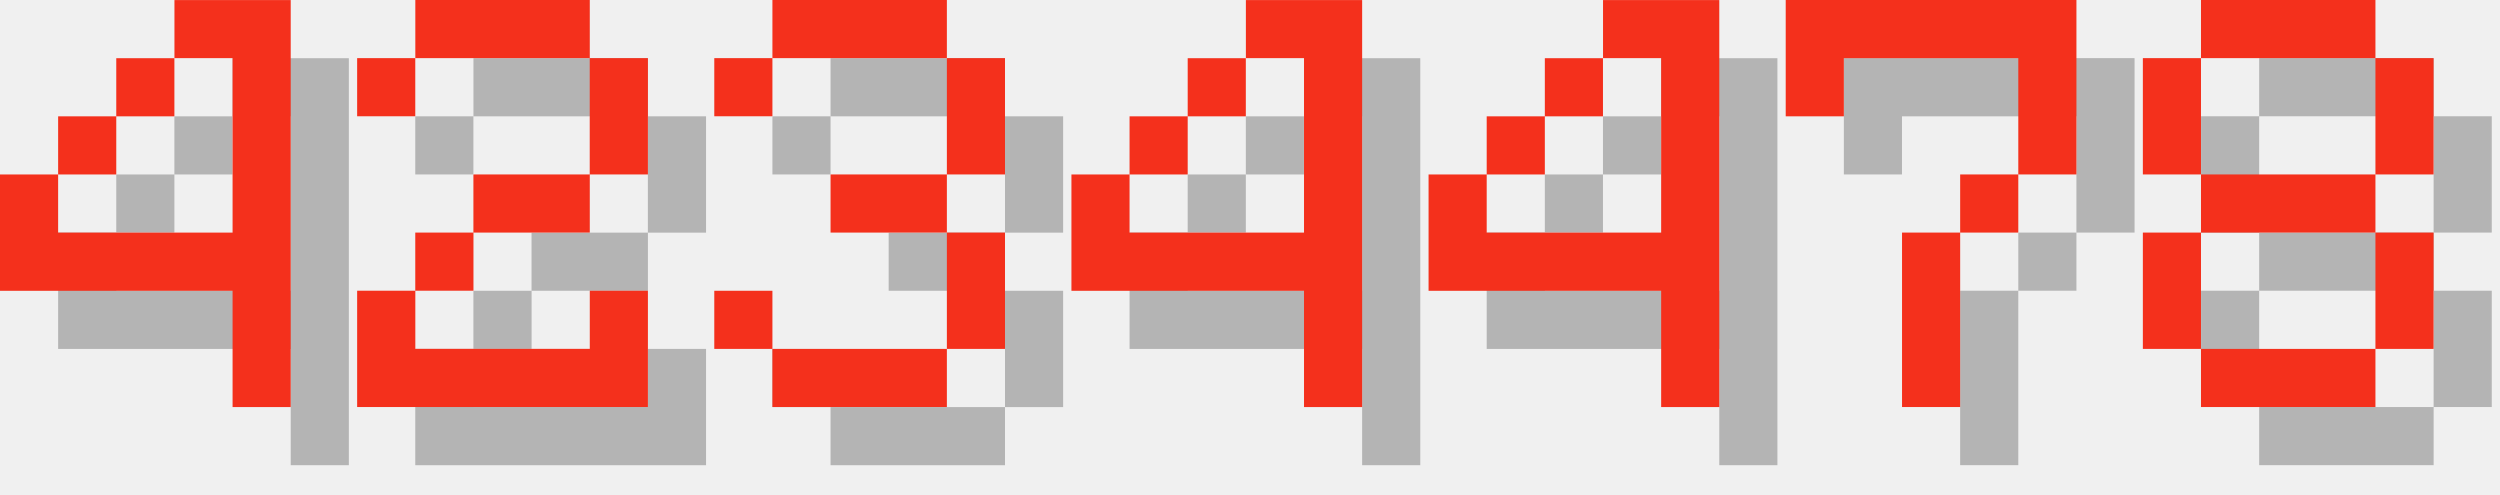
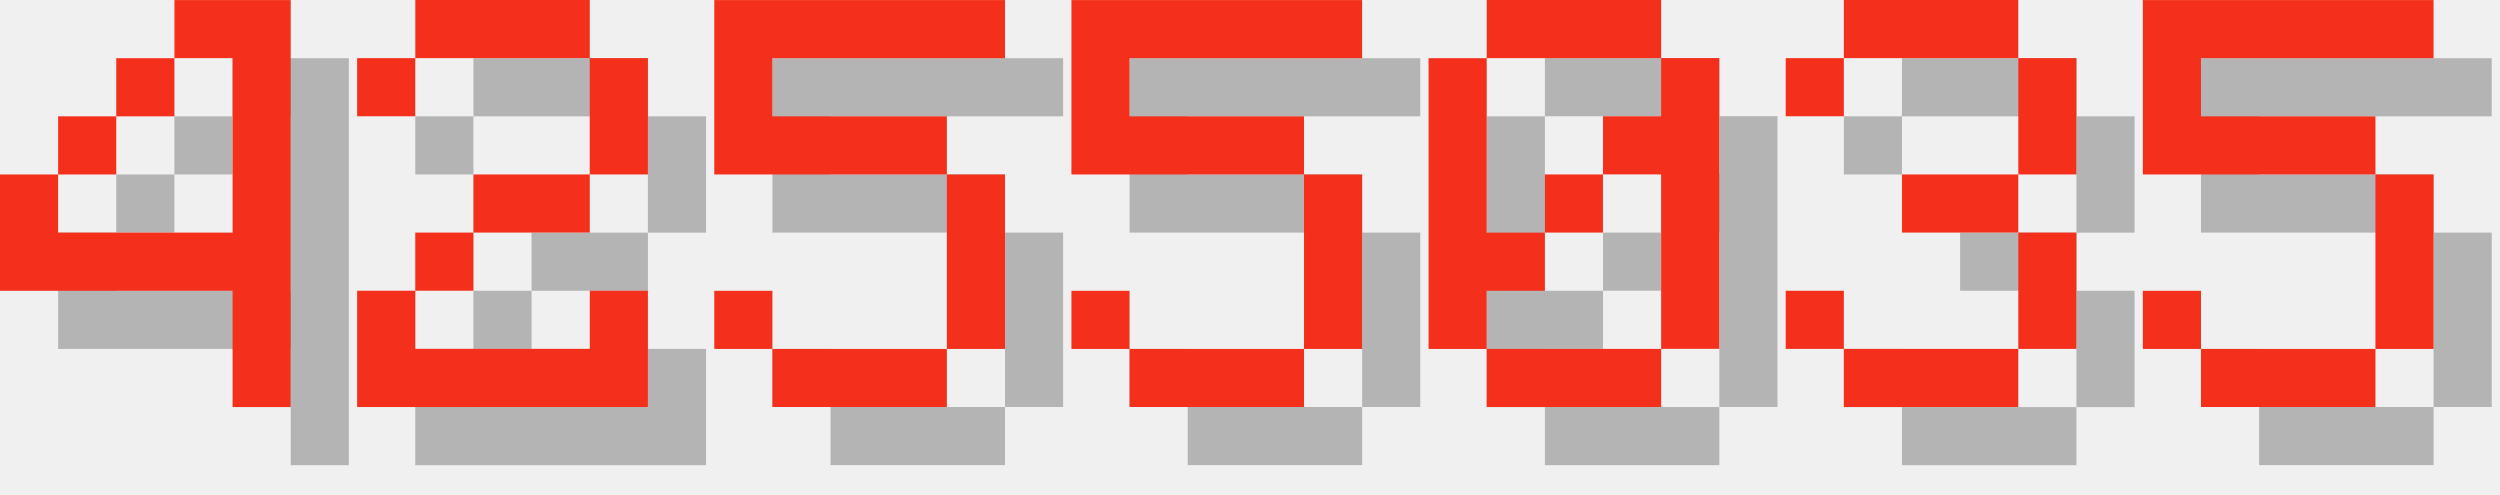
<svg xmlns="http://www.w3.org/2000/svg" version="1.1" width="182.0" height="36">
  <style>
        .text-foreground {
            fill: #F4301C;
        }
        .text-shadow {
            fill: #000000;
            fill-opacity: 0.25;
        }
    </style>
  <g class="digit" id="digit_4" transform="translate(0.0, 0), scale(4)">
    <path id="digit_4_shadow" class="text-shadow" d="m4.233 1.058v1.058h1.058v3.175h-3.175v-1.058h-1.058v2.117h4.233v2.117h1.058v-7.408h-2.117zm-2.117 3.175h1.058v-1.058h-1.058v1.058zm1.058-1.058h1.058v-1.058h-1.058v1.058z" fill-opacity=".5" style="paint-order:stroke fill markers" />
    <path id="digit_4_fg" class="text-foreground" d="m3.175 0v1.058h1.058v3.175h-3.175v-1.058h-1.058v2.117h4.233v2.117h1.058v-7.408h-2.117zm-2.117 3.175h1.058v-1.058h-1.058v1.058zm1.058-1.058h1.058v-1.058h-1.058v1.058z" fill="#fff" style="paint-order:stroke fill markers" />
  </g>
  <g class="digit" id="digit_2" transform="translate(26.0, 0), scale(4)">
    <path id="digit_2_shadow" class="text-shadow" d="m1.058 2.117v1.058h1.058v-1.058h3.175v2.117h-2.117v1.058h-1.058v1.058h-1.058v2.117h5.292v-2.117h-1.058v1.058h-3.175v-1.058h1.058v-1.058h2.117v-1.058h1.058v-2.117h-1.058v-1.058h-3.175v1.058h-1.058z" fill-opacity=".5" style="paint-order:stroke fill markers" />
    <path id="digit_2_fg" class="text-foreground" d="m0 1.058v1.058h1.058v-1.058h3.175v2.117h-2.117v1.058h-1.058v1.058h-1.058v2.117h5.292v-2.117h-1.058v1.058h-3.175v-1.058h1.058v-1.058h2.117v-1.058h1.058v-2.117h-1.058v-1.058h-3.175v1.058h-1.058z" fill="#fff" style="paint-order:stroke fill markers" />
  </g>
-   <g class="digit" id="digit_3" transform="translate(52.0, 0), scale(4)">
+   <g class="digit" id="digit_5" transform="translate(52.0, 0), scale(4)">
+     <path id="digit_5_shadow" class="text-shadow" d="m1.058 1.058v3.175h4.233v3.175h-3.175v-1.058h-1.058v1.058h1.058v1.058h3.175v-1.058h1.058v-3.175h-1.058v-1.058h-3.175v-1.058h4.233v-1.058h-5.292z" fill-opacity=".5" style="paint-order:stroke fill markers" />
+     <path id="digit_5_fg" class="text-foreground" d="m0 0v3.175h4.233v3.175h-3.175v-1.058h-1.058v1.058h1.058v1.058h3.175v-1.058h1.058v-3.175h-1.058v-1.058h-3.175v-1.058h4.233v-1.058h-5.292z" fill="#fff" style="paint-order:stroke fill markers" />
+   </g>
+   <g class="digit" id="digit_5" transform="translate(78.0, 0), scale(4)">
+     <path id="digit_5_shadow" class="text-shadow" d="m1.058 1.058v3.175h4.233v3.175h-3.175v-1.058h-1.058v1.058h1.058v1.058h3.175v-1.058h1.058v-3.175h-1.058v-1.058h-3.175v-1.058h4.233v-1.058h-5.292z" fill-opacity=".5" style="paint-order:stroke fill markers" />
+     <path id="digit_5_fg" class="text-foreground" d="m0 0v3.175h4.233v3.175h-3.175v-1.058h-1.058v1.058h1.058v1.058h3.175v-1.058h1.058v-3.175h-1.058v-1.058h-3.175v-1.058h4.233v-1.058h-5.292z" fill="#fff" style="paint-order:stroke fill markers" />
+   </g>
+   <g class="digit" id="digit_0" transform="translate(104.0, 0), scale(4)">
+     <path id="digit_0_shadow" class="text-shadow" d="m2.117 1.058v1.058h3.175v-1.058h-3.175zm3.175 1.058v1.058h-1.058v1.058h1.058v3.175h1.058v-5.292h-1.058zm0 5.292h-3.175v1.058h3.175v-1.058zm-3.175 0v-1.058h1.058v-1.058h-1.058v-3.175h-1.058v5.292h1.058zm1.058-2.117h1.058v-1.058h-1.058v1.058z" fill-opacity=".5" style="paint-order:stroke fill markers" />
+     <path id="digit_0_fg" class="text-foreground" d="m1.058 0v1.058h3.175v-1.058h-3.175zm3.175 1.058v1.058h-1.058v1.058h1.058v3.175h1.058v-5.292h-1.058zm0 5.292h-3.175v1.058h3.175v-1.058zm-3.175 0v-1.058h1.058v-1.058h-1.058v-3.175h-1.058v5.292h1.058zm1.058-2.117h1.058v-1.058h-1.058v1.058z" fill="#fff" style="paint-order:stroke fill markers" />
+   </g>
+   <g class="digit" id="digit_3" transform="translate(130.0, 0), scale(4)">
    <path id="digit_3_shadow" class="text-shadow" d="m1.058 2.117v1.058h1.058v-1.058h3.175v2.117h-2.117v1.058h2.117v2.117h-3.175v-1.058h-1.058v1.058h1.058v1.058h3.175v-1.058h1.058v-2.117h-1.058v-1.058h1.058v-2.117h-1.058v-1.058h-3.175v1.058h-1.058z" fill-opacity=".5" style="paint-order:stroke fill markers" />
    <path id="digit_3_fg" class="text-foreground" d="m0 1.058v1.058h1.058v-1.058h3.175v2.117h-2.117v1.058h2.117v2.117h-3.175v-1.058h-1.058v1.058h1.058v1.058h3.175v-1.058h1.058v-2.117h-1.058v-1.058h1.058v-2.117h-1.058v-1.058h-3.175v1.058h-1.058z" fill="#fff" style="paint-order:stroke fill markers" />
  </g>
-   <g class="digit" id="digit_4" transform="translate(78.0, 0), scale(4)">
-     <path id="digit_4_shadow" class="text-shadow" d="m4.233 1.058v1.058h1.058v3.175h-3.175v-1.058h-1.058v2.117h4.233v2.117h1.058v-7.408h-2.117zm-2.117 3.175h1.058v-1.058h-1.058v1.058zm1.058-1.058h1.058v-1.058h-1.058v1.058z" fill-opacity=".5" style="paint-order:stroke fill markers" />
-     <path id="digit_4_fg" class="text-foreground" d="m3.175 0v1.058h1.058v3.175h-3.175v-1.058h-1.058v2.117h4.233v2.117h1.058v-7.408h-2.117zm-2.117 3.175h1.058v-1.058h-1.058v1.058zm1.058-1.058h1.058v-1.058h-1.058v1.058z" fill="#fff" style="paint-order:stroke fill markers" />
-   </g>
-   <g class="digit" id="digit_4" transform="translate(104.0, 0), scale(4)">
-     <path id="digit_4_shadow" class="text-shadow" d="m4.233 1.058v1.058h1.058v3.175h-3.175v-1.058h-1.058v2.117h4.233v2.117h1.058v-7.408h-2.117zm-2.117 3.175h1.058v-1.058h-1.058v1.058zm1.058-1.058h1.058v-1.058h-1.058v1.058z" fill-opacity=".5" style="paint-order:stroke fill markers" />
-     <path id="digit_4_fg" class="text-foreground" d="m3.175 0v1.058h1.058v3.175h-3.175v-1.058h-1.058v2.117h4.233v2.117h1.058v-7.408h-2.117zm-2.117 3.175h1.058v-1.058h-1.058v1.058zm1.058-1.058h1.058v-1.058h-1.058v1.058z" fill="#fff" style="paint-order:stroke fill markers" />
-   </g>
-   <g class="digit" id="digit_7" transform="translate(130.0, 0), scale(4)">
-     <path id="digit_7_shadow" class="text-shadow" d="m1.058 1.058 2e-6 2.117h1.058v-1.058h3.175v1.058l2e-7 1.058h-1.058v1.058h-1.058l4e-7 3.175 1.058 1e-7v-3.175h1.058v-1.058h1.058l5e-7 -1.058v-2.117z" fill-opacity=".5" style="paint-order:stroke fill markers" />
-     <path id="digit_7_fg" class="text-foreground" d="m0 0 2e-6 2.117h1.058v-1.058h3.175v1.058l2e-7 1.058h-1.058v1.058h-1.058l4e-7 3.175 1.058 1e-7v-3.175h1.058v-1.058h1.058l5e-7 -1.058v-2.117z" fill="#fff" style="paint-order:stroke fill markers" />
-   </g>
-   <g class="digit" id="digit_8" transform="translate(156.0, 0), scale(4)">
-     <path id="digit_8_shadow" class="text-shadow" d="m2.117 1.058v1.058h3.175v-1.058h-3.175zm3.175 1.058v2.117h1.058v-2.117h-1.058zm0 2.117h-3.175v1.058h3.175v-1.058zm0 1.058v2.117h1.058v-2.117h-1.058zm0 2.117h-3.175v1.058h3.175v-1.058zm-3.175 0v-2.117h-1.058v2.117h1.058zm0-3.175v-2.117h-1.058v2.117h1.058z" fill-opacity=".5" style="paint-order:stroke fill markers" />
-     <path id="digit_8_fg" class="text-foreground" d="m1.058 0v1.058h3.175v-1.058h-3.175zm3.175 1.058v2.117h1.058v-2.117h-1.058zm0 2.117h-3.175v1.058h3.175v-1.058zm0 1.058v2.117h1.058v-2.117h-1.058zm0 2.117h-3.175v1.058h3.175v-1.058zm-3.175 0v-2.117h-1.058v2.117h1.058zm0-3.175v-2.117h-1.058v2.117h1.058z" fill="#fff" style="paint-order:stroke fill markers" />
+   <g class="digit" id="digit_5" transform="translate(156.0, 0), scale(4)">
+     <path id="digit_5_shadow" class="text-shadow" d="m1.058 1.058v3.175h4.233v3.175h-3.175v-1.058h-1.058v1.058h1.058v1.058h3.175v-1.058h1.058v-3.175h-1.058v-1.058h-3.175v-1.058h4.233v-1.058h-5.292z" fill-opacity=".5" style="paint-order:stroke fill markers" />
+     <path id="digit_5_fg" class="text-foreground" d="m0 0v3.175h4.233v3.175h-3.175v-1.058h-1.058v1.058h1.058v1.058h3.175v-1.058h1.058v-3.175h-1.058v-1.058h-3.175v-1.058h4.233v-1.058h-5.292z" fill="#fff" style="paint-order:stroke fill markers" />
  </g>
</svg>
